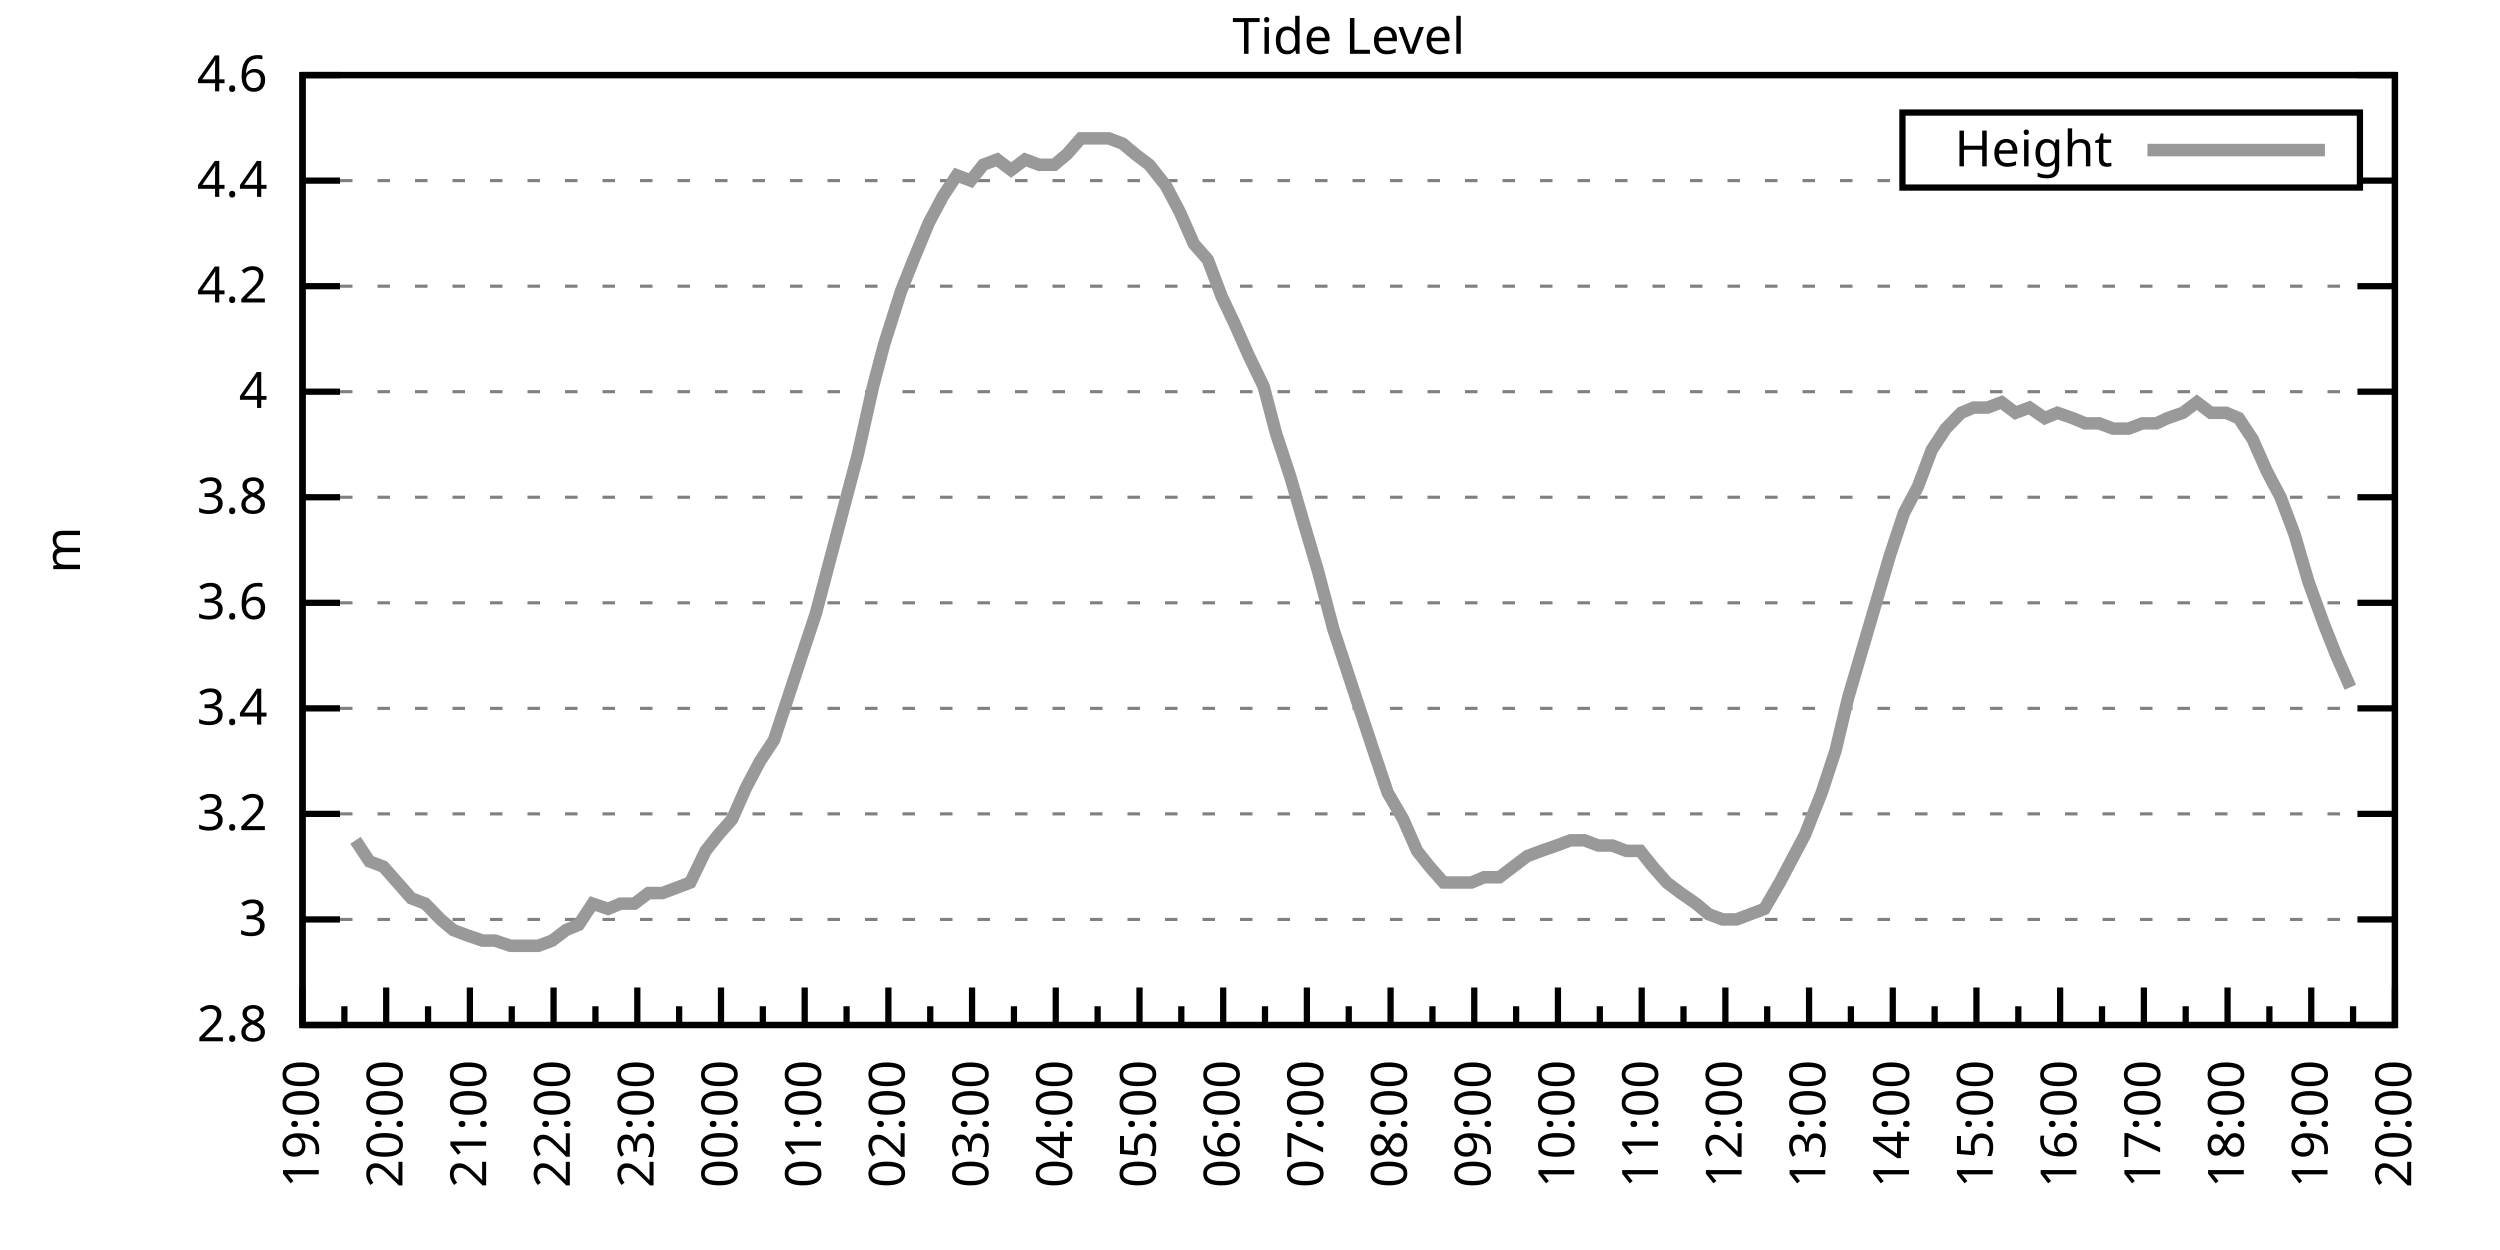
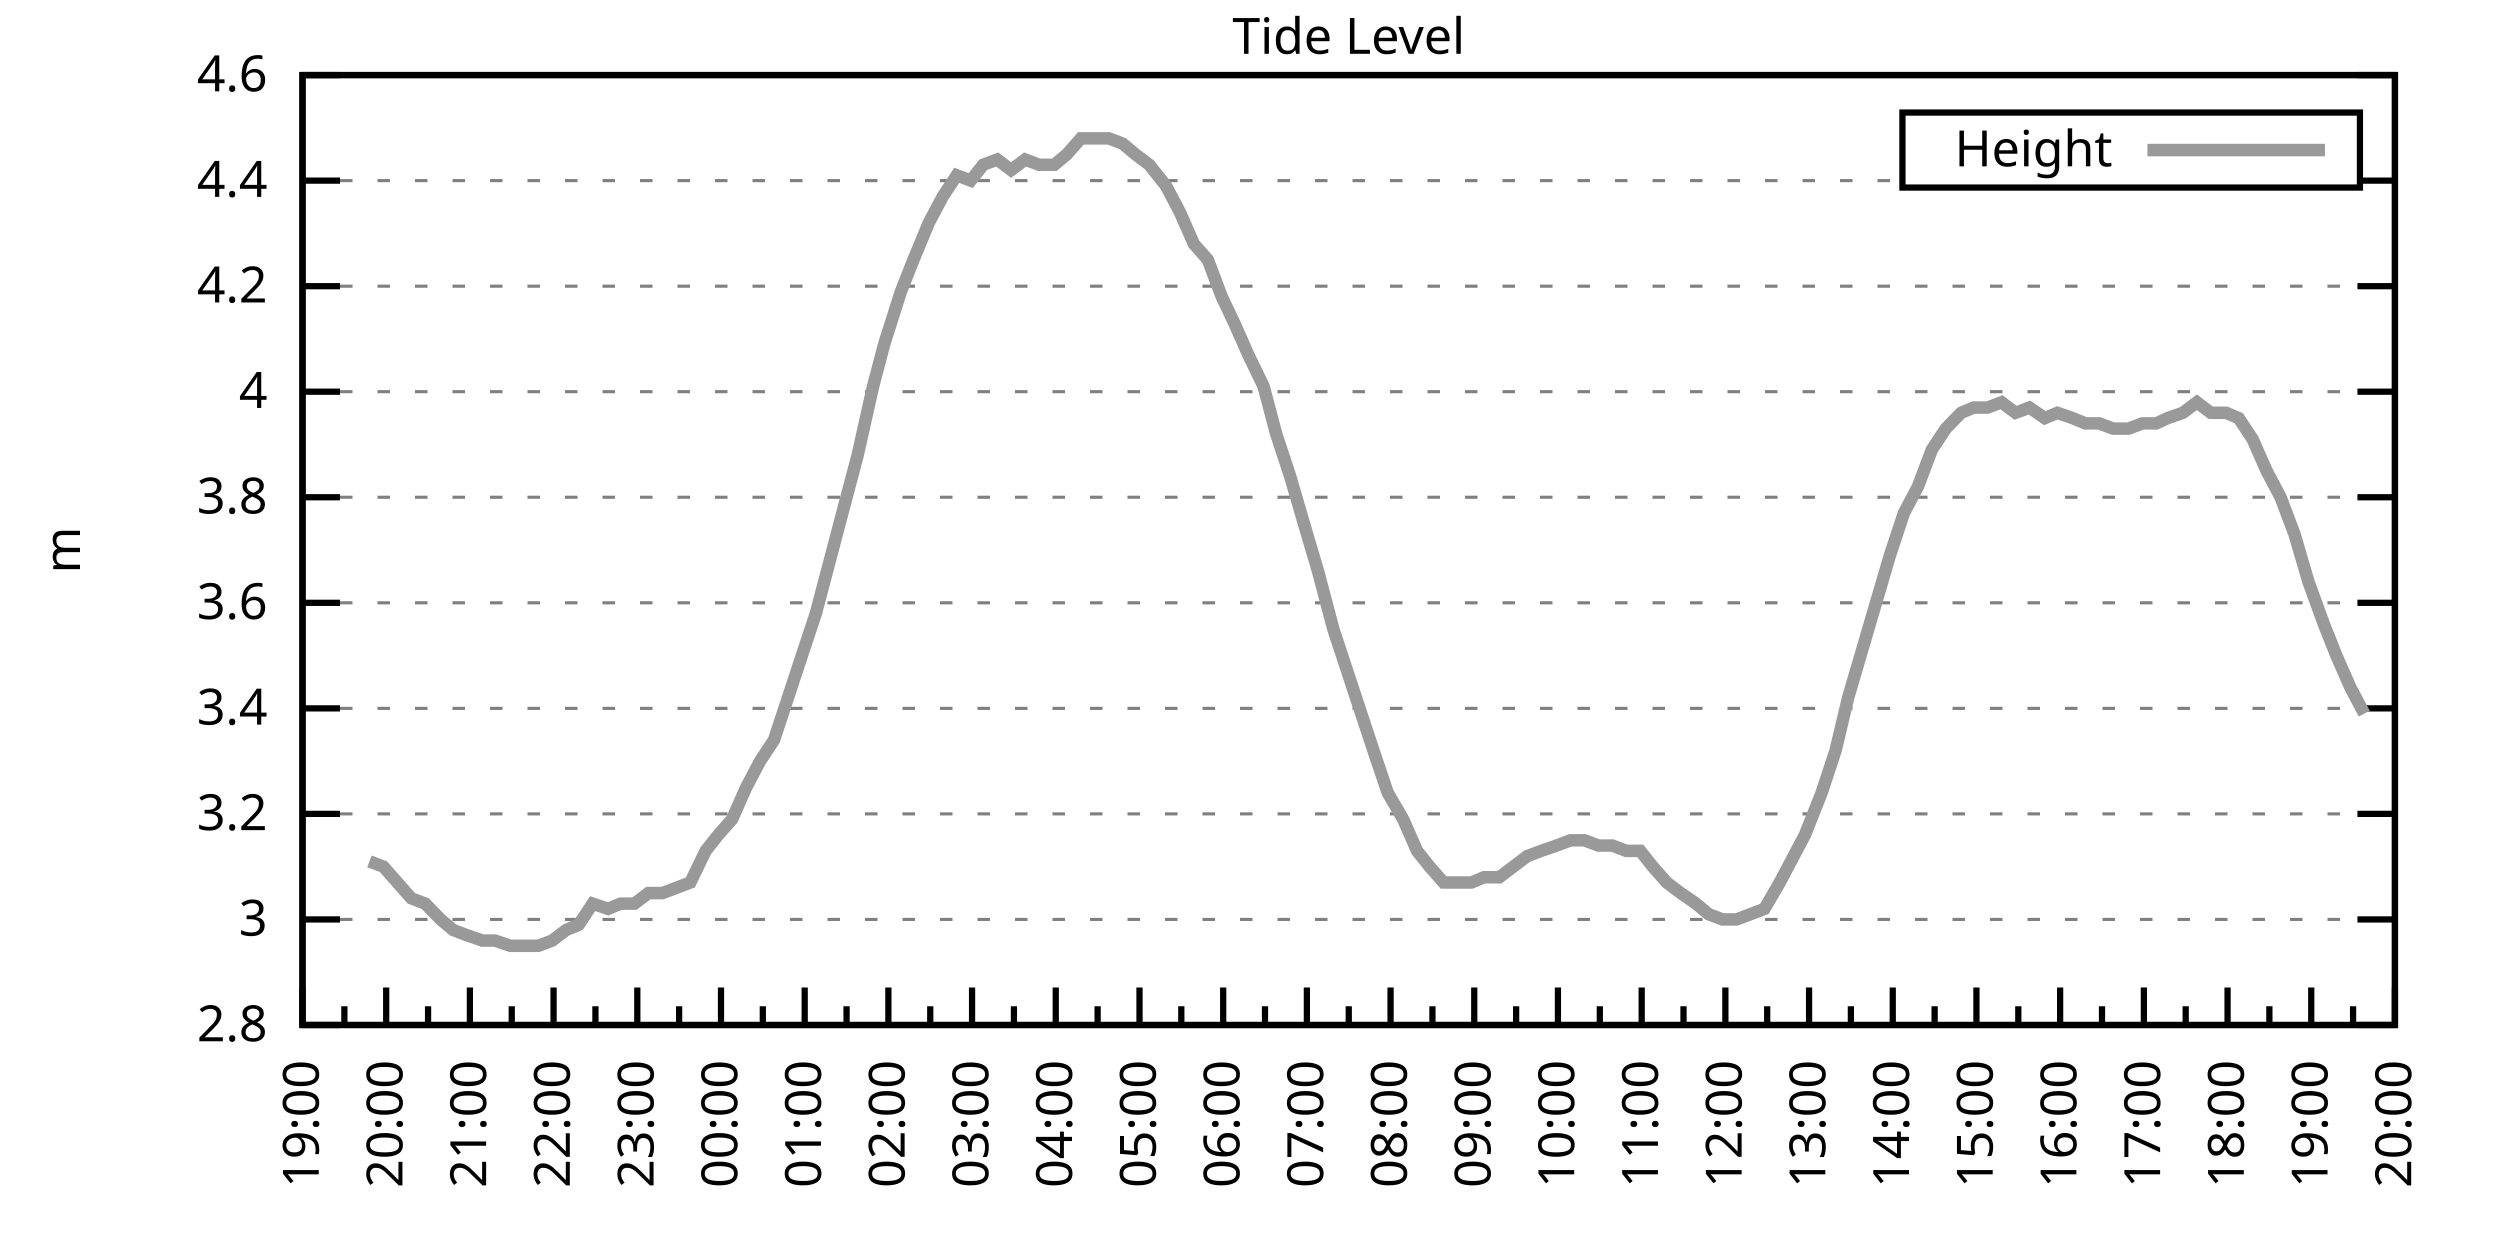
<svg xmlns="http://www.w3.org/2000/svg" xmlns:xlink="http://www.w3.org/1999/xlink" width="400" height="200" viewBox="0 0 400 200">
  <g id="gnuplot_canvas">
    <rect x="0" y="0" width="400" height="200" fill="none" />
    <defs>
      <circle id="gpDot" r="0.5" stroke-width="0.5" stroke="currentColor" />
      <path id="gpPt0" stroke-width="0.333" stroke="currentColor" d="M-1,0 h2 M0,-1 v2" />
      <path id="gpPt1" stroke-width="0.333" stroke="currentColor" d="M-1,-1 L1,1 M1,-1 L-1,1" />
      <path id="gpPt2" stroke-width="0.333" stroke="currentColor" d="M-1,0 L1,0 M0,-1 L0,1 M-1,-1 L1,1 M-1,1 L1,-1" />
      <rect id="gpPt3" stroke-width="0.333" stroke="currentColor" x="-1" y="-1" width="2" height="2" />
      <rect id="gpPt4" stroke-width="0.333" stroke="currentColor" fill="currentColor" x="-1" y="-1" width="2" height="2" />
      <circle id="gpPt5" stroke-width="0.333" stroke="currentColor" cx="0" cy="0" r="1" />
      <use xlink:href="#gpPt5" id="gpPt6" fill="currentColor" stroke="none" />
      <path id="gpPt7" stroke-width="0.333" stroke="currentColor" d="M0,-1.33 L-1.33,0.67 L1.33,0.67 z" />
      <use xlink:href="#gpPt7" id="gpPt8" fill="currentColor" stroke="none" />
      <use xlink:href="#gpPt7" id="gpPt9" stroke="currentColor" transform="rotate(180)" />
      <use xlink:href="#gpPt9" id="gpPt10" fill="currentColor" stroke="none" />
      <use xlink:href="#gpPt3" id="gpPt11" stroke="currentColor" transform="rotate(45)" />
      <use xlink:href="#gpPt11" id="gpPt12" fill="currentColor" stroke="none" />
      <path id="gpPt13" stroke-width="0.333" stroke="currentColor" d="M0,1.330 L1.265,0.411 L0.782,-1.067 L-0.782,-1.076 L-1.265,0.411 z" />
      <use xlink:href="#gpPt13" id="gpPt14" fill="currentColor" stroke="none" />
      <filter id="textbox" filterUnits="objectBoundingBox" x="0" y="0" height="1" width="1">
        <feFlood flood-color="white" flood-opacity="1" result="bgnd" />
        <feComposite in="SourceGraphic" in2="bgnd" operator="atop" />
      </filter>
      <filter id="greybox" filterUnits="objectBoundingBox" x="0" y="0" height="1" width="1">
        <feFlood flood-color="lightgrey" flood-opacity="1" result="grey" />
        <feComposite in="SourceGraphic" in2="grey" operator="atop" />
      </filter>
    </defs>
    <g fill="none" color="white" stroke="currentColor" stroke-width="1.00" stroke-linecap="butt" stroke-linejoin="miter">
</g>
    <g fill="none" color="black" stroke="currentColor" stroke-width="1.00" stroke-linecap="butt" stroke-linejoin="miter">
      <g stroke="none" shape-rendering="crispEdges">
        <polygon fill="rgb(255, 255, 255)" points="48.40,164.00 383.18,164.00 383.18,12.02 48.40,12.02 " />
      </g>
    </g>
    <g fill="none" color="black" stroke="currentColor" stroke-width="1.00" stroke-linecap="butt" stroke-linejoin="miter">
</g>
    <g fill="none" color="black" stroke="black" stroke-width="0.50" stroke-linecap="butt" stroke-linejoin="miter">
</g>
    <g fill="none" color="gray" stroke="currentColor" stroke-width="0.50" stroke-linecap="butt" stroke-linejoin="miter">
      <path stroke="gray" stroke-dasharray="2,4" class="gridline" d="M48.40,164.00 L383.19,164.00  " />
    </g>
    <g fill="none" color="gray" stroke="gray" stroke-width="1.00" stroke-linecap="butt" stroke-linejoin="miter">
</g>
    <g fill="none" color="black" stroke="currentColor" stroke-width="1.00" stroke-linecap="butt" stroke-linejoin="miter">
      <path stroke="black" d="M48.40,164.00 L54.40,164.00 M383.19,164.00 L377.19,164.00  " />
      <g transform="translate(42.80,166.60)" stroke="none" fill="black" font-family="Sans" font-size="8.00" text-anchor="end">
        <text>
          <tspan font-family="Sans"> 2.8</tspan>
        </text>
      </g>
    </g>
    <g fill="none" color="black" stroke="currentColor" stroke-width="1.00" stroke-linecap="butt" stroke-linejoin="miter">
</g>
    <g fill="none" color="black" stroke="black" stroke-width="0.50" stroke-linecap="butt" stroke-linejoin="miter">
</g>
    <g fill="none" color="gray" stroke="currentColor" stroke-width="0.50" stroke-linecap="butt" stroke-linejoin="miter">
      <path stroke="gray" stroke-dasharray="2,4" class="gridline" d="M48.40,147.11 L383.19,147.11  " />
    </g>
    <g fill="none" color="gray" stroke="gray" stroke-width="1.00" stroke-linecap="butt" stroke-linejoin="miter">
</g>
    <g fill="none" color="black" stroke="currentColor" stroke-width="1.00" stroke-linecap="butt" stroke-linejoin="miter">
      <path stroke="black" d="M48.40,147.11 L54.40,147.11 M383.19,147.11 L377.19,147.11  " />
      <g transform="translate(42.80,149.71)" stroke="none" fill="black" font-family="Sans" font-size="8.00" text-anchor="end">
        <text>
          <tspan font-family="Sans"> 3</tspan>
        </text>
      </g>
    </g>
    <g fill="none" color="black" stroke="currentColor" stroke-width="1.00" stroke-linecap="butt" stroke-linejoin="miter">
</g>
    <g fill="none" color="black" stroke="black" stroke-width="0.50" stroke-linecap="butt" stroke-linejoin="miter">
</g>
    <g fill="none" color="gray" stroke="currentColor" stroke-width="0.50" stroke-linecap="butt" stroke-linejoin="miter">
      <path stroke="gray" stroke-dasharray="2,4" class="gridline" d="M48.40,130.22 L383.19,130.22  " />
    </g>
    <g fill="none" color="gray" stroke="gray" stroke-width="1.00" stroke-linecap="butt" stroke-linejoin="miter">
</g>
    <g fill="none" color="black" stroke="currentColor" stroke-width="1.00" stroke-linecap="butt" stroke-linejoin="miter">
      <path stroke="black" d="M48.40,130.22 L54.40,130.22 M383.19,130.22 L377.19,130.22  " />
      <g transform="translate(42.80,132.82)" stroke="none" fill="black" font-family="Sans" font-size="8.00" text-anchor="end">
        <text>
          <tspan font-family="Sans"> 3.2</tspan>
        </text>
      </g>
    </g>
    <g fill="none" color="black" stroke="currentColor" stroke-width="1.00" stroke-linecap="butt" stroke-linejoin="miter">
</g>
    <g fill="none" color="black" stroke="black" stroke-width="0.50" stroke-linecap="butt" stroke-linejoin="miter">
</g>
    <g fill="none" color="gray" stroke="currentColor" stroke-width="0.50" stroke-linecap="butt" stroke-linejoin="miter">
      <path stroke="gray" stroke-dasharray="2,4" class="gridline" d="M48.40,113.34 L383.19,113.34  " />
    </g>
    <g fill="none" color="gray" stroke="gray" stroke-width="1.00" stroke-linecap="butt" stroke-linejoin="miter">
</g>
    <g fill="none" color="black" stroke="currentColor" stroke-width="1.00" stroke-linecap="butt" stroke-linejoin="miter">
      <path stroke="black" d="M48.40,113.34 L54.40,113.34 M383.19,113.34 L377.19,113.34  " />
      <g transform="translate(42.80,115.94)" stroke="none" fill="black" font-family="Sans" font-size="8.00" text-anchor="end">
        <text>
          <tspan font-family="Sans"> 3.4</tspan>
        </text>
      </g>
    </g>
    <g fill="none" color="black" stroke="currentColor" stroke-width="1.00" stroke-linecap="butt" stroke-linejoin="miter">
</g>
    <g fill="none" color="black" stroke="black" stroke-width="0.50" stroke-linecap="butt" stroke-linejoin="miter">
</g>
    <g fill="none" color="gray" stroke="currentColor" stroke-width="0.50" stroke-linecap="butt" stroke-linejoin="miter">
      <path stroke="gray" stroke-dasharray="2,4" class="gridline" d="M48.40,96.45 L383.19,96.45  " />
    </g>
    <g fill="none" color="gray" stroke="gray" stroke-width="1.00" stroke-linecap="butt" stroke-linejoin="miter">
</g>
    <g fill="none" color="black" stroke="currentColor" stroke-width="1.00" stroke-linecap="butt" stroke-linejoin="miter">
      <path stroke="black" d="M48.40,96.45 L54.40,96.45 M383.19,96.45 L377.19,96.45  " />
      <g transform="translate(42.80,99.05)" stroke="none" fill="black" font-family="Sans" font-size="8.00" text-anchor="end">
        <text>
          <tspan font-family="Sans"> 3.6</tspan>
        </text>
      </g>
    </g>
    <g fill="none" color="black" stroke="currentColor" stroke-width="1.00" stroke-linecap="butt" stroke-linejoin="miter">
</g>
    <g fill="none" color="black" stroke="black" stroke-width="0.50" stroke-linecap="butt" stroke-linejoin="miter">
</g>
    <g fill="none" color="gray" stroke="currentColor" stroke-width="0.50" stroke-linecap="butt" stroke-linejoin="miter">
      <path stroke="gray" stroke-dasharray="2,4" class="gridline" d="M48.40,79.56 L383.19,79.56  " />
    </g>
    <g fill="none" color="gray" stroke="gray" stroke-width="1.00" stroke-linecap="butt" stroke-linejoin="miter">
</g>
    <g fill="none" color="black" stroke="currentColor" stroke-width="1.00" stroke-linecap="butt" stroke-linejoin="miter">
      <path stroke="black" d="M48.40,79.56 L54.40,79.56 M383.19,79.56 L377.19,79.56  " />
      <g transform="translate(42.80,82.16)" stroke="none" fill="black" font-family="Sans" font-size="8.00" text-anchor="end">
        <text>
          <tspan font-family="Sans"> 3.8</tspan>
        </text>
      </g>
    </g>
    <g fill="none" color="black" stroke="currentColor" stroke-width="1.00" stroke-linecap="butt" stroke-linejoin="miter">
</g>
    <g fill="none" color="black" stroke="black" stroke-width="0.50" stroke-linecap="butt" stroke-linejoin="miter">
</g>
    <g fill="none" color="gray" stroke="currentColor" stroke-width="0.50" stroke-linecap="butt" stroke-linejoin="miter">
      <path stroke="gray" stroke-dasharray="2,4" class="gridline" d="M48.40,62.67 L383.19,62.67  " />
    </g>
    <g fill="none" color="gray" stroke="gray" stroke-width="1.00" stroke-linecap="butt" stroke-linejoin="miter">
</g>
    <g fill="none" color="black" stroke="currentColor" stroke-width="1.00" stroke-linecap="butt" stroke-linejoin="miter">
      <path stroke="black" d="M48.40,62.67 L54.40,62.67 M383.19,62.67 L377.19,62.67  " />
      <g transform="translate(42.80,65.27)" stroke="none" fill="black" font-family="Sans" font-size="8.00" text-anchor="end">
        <text>
          <tspan font-family="Sans"> 4</tspan>
        </text>
      </g>
    </g>
    <g fill="none" color="black" stroke="currentColor" stroke-width="1.00" stroke-linecap="butt" stroke-linejoin="miter">
</g>
    <g fill="none" color="black" stroke="black" stroke-width="0.50" stroke-linecap="butt" stroke-linejoin="miter">
</g>
    <g fill="none" color="gray" stroke="currentColor" stroke-width="0.50" stroke-linecap="butt" stroke-linejoin="miter">
      <path stroke="gray" stroke-dasharray="2,4" class="gridline" d="M48.40,45.79 L383.19,45.79  " />
    </g>
    <g fill="none" color="gray" stroke="gray" stroke-width="1.00" stroke-linecap="butt" stroke-linejoin="miter">
</g>
    <g fill="none" color="black" stroke="currentColor" stroke-width="1.00" stroke-linecap="butt" stroke-linejoin="miter">
      <path stroke="black" d="M48.40,45.79 L54.40,45.79 M383.19,45.79 L377.19,45.79  " />
      <g transform="translate(42.80,48.39)" stroke="none" fill="black" font-family="Sans" font-size="8.00" text-anchor="end">
        <text>
          <tspan font-family="Sans"> 4.2</tspan>
        </text>
      </g>
    </g>
    <g fill="none" color="black" stroke="currentColor" stroke-width="1.00" stroke-linecap="butt" stroke-linejoin="miter">
</g>
    <g fill="none" color="black" stroke="black" stroke-width="0.50" stroke-linecap="butt" stroke-linejoin="miter">
</g>
    <g fill="none" color="gray" stroke="currentColor" stroke-width="0.50" stroke-linecap="butt" stroke-linejoin="miter">
      <path stroke="gray" stroke-dasharray="2,4" class="gridline" d="M48.40,28.90 L304.39,28.90 M377.59,28.90 L383.19,28.90  " />
    </g>
    <g fill="none" color="gray" stroke="gray" stroke-width="1.00" stroke-linecap="butt" stroke-linejoin="miter">
</g>
    <g fill="none" color="black" stroke="currentColor" stroke-width="1.00" stroke-linecap="butt" stroke-linejoin="miter">
      <path stroke="black" d="M48.40,28.90 L54.40,28.90 M383.19,28.90 L377.19,28.90  " />
      <g transform="translate(42.80,31.50)" stroke="none" fill="black" font-family="Sans" font-size="8.00" text-anchor="end">
        <text>
          <tspan font-family="Sans"> 4.4</tspan>
        </text>
      </g>
    </g>
    <g fill="none" color="black" stroke="currentColor" stroke-width="1.00" stroke-linecap="butt" stroke-linejoin="miter">
</g>
    <g fill="none" color="black" stroke="black" stroke-width="0.50" stroke-linecap="butt" stroke-linejoin="miter">
</g>
    <g fill="none" color="gray" stroke="currentColor" stroke-width="0.50" stroke-linecap="butt" stroke-linejoin="miter">
      <path stroke="gray" stroke-dasharray="2,4" class="gridline" d="M48.40,12.01 L383.19,12.01  " />
    </g>
    <g fill="none" color="gray" stroke="gray" stroke-width="1.00" stroke-linecap="butt" stroke-linejoin="miter">
</g>
    <g fill="none" color="black" stroke="currentColor" stroke-width="1.00" stroke-linecap="butt" stroke-linejoin="miter">
      <path stroke="black" d="M48.40,12.01 L54.40,12.01 M383.19,12.01 L377.19,12.01  " />
      <g transform="translate(42.80,14.61)" stroke="none" fill="black" font-family="Sans" font-size="8.00" text-anchor="end">
        <text>
          <tspan font-family="Sans"> 4.6</tspan>
        </text>
      </g>
    </g>
    <g fill="none" color="black" stroke="currentColor" stroke-width="1.00" stroke-linecap="butt" stroke-linejoin="miter">
      <path stroke="black" d="M48.40,164.00 L48.40,158.00  " />
      <g transform="translate(51.00,169.60) rotate(270)" stroke="none" fill="black" font-family="Sans" font-size="8.00" text-anchor="end">
        <text>
          <tspan font-family="Sans">19:00</tspan>
        </text>
      </g>
    </g>
    <g fill="none" color="black" stroke="currentColor" stroke-width="1.00" stroke-linecap="butt" stroke-linejoin="miter">
      <path stroke="black" d="M55.10,164.00 L55.10,161.00 M61.79,164.00 L61.79,158.00  " />
      <g transform="translate(64.39,169.60) rotate(270)" stroke="none" fill="black" font-family="Sans" font-size="8.00" text-anchor="end">
        <text>
          <tspan font-family="Sans">20:00</tspan>
        </text>
      </g>
    </g>
    <g fill="none" color="black" stroke="currentColor" stroke-width="1.00" stroke-linecap="butt" stroke-linejoin="miter">
      <path stroke="black" d="M68.49,164.00 L68.49,161.00 M75.18,164.00 L75.18,158.00  " />
      <g transform="translate(77.78,169.60) rotate(270)" stroke="none" fill="black" font-family="Sans" font-size="8.00" text-anchor="end">
        <text>
          <tspan font-family="Sans">21:00</tspan>
        </text>
      </g>
    </g>
    <g fill="none" color="black" stroke="currentColor" stroke-width="1.00" stroke-linecap="butt" stroke-linejoin="miter">
      <path stroke="black" d="M81.88,164.00 L81.88,161.00 M88.57,164.00 L88.57,158.00  " />
      <g transform="translate(91.17,169.60) rotate(270)" stroke="none" fill="black" font-family="Sans" font-size="8.00" text-anchor="end">
        <text>
          <tspan font-family="Sans">22:00</tspan>
        </text>
      </g>
    </g>
    <g fill="none" color="black" stroke="currentColor" stroke-width="1.00" stroke-linecap="butt" stroke-linejoin="miter">
      <path stroke="black" d="M95.27,164.00 L95.27,161.00 M101.97,164.00 L101.97,158.00  " />
      <g transform="translate(104.57,169.60) rotate(270)" stroke="none" fill="black" font-family="Sans" font-size="8.00" text-anchor="end">
        <text>
          <tspan font-family="Sans">23:00</tspan>
        </text>
      </g>
    </g>
    <g fill="none" color="black" stroke="currentColor" stroke-width="1.00" stroke-linecap="butt" stroke-linejoin="miter">
      <path stroke="black" d="M108.66,164.00 L108.66,161.00 M115.36,164.00 L115.36,158.00  " />
      <g transform="translate(117.96,169.60) rotate(270)" stroke="none" fill="black" font-family="Sans" font-size="8.00" text-anchor="end">
        <text>
          <tspan font-family="Sans">00:00</tspan>
        </text>
      </g>
    </g>
    <g fill="none" color="black" stroke="currentColor" stroke-width="1.00" stroke-linecap="butt" stroke-linejoin="miter">
      <path stroke="black" d="M122.05,164.00 L122.05,161.00 M128.75,164.00 L128.75,158.00  " />
      <g transform="translate(131.35,169.60) rotate(270)" stroke="none" fill="black" font-family="Sans" font-size="8.00" text-anchor="end">
        <text>
          <tspan font-family="Sans">01:00</tspan>
        </text>
      </g>
    </g>
    <g fill="none" color="black" stroke="currentColor" stroke-width="1.00" stroke-linecap="butt" stroke-linejoin="miter">
      <path stroke="black" d="M135.45,164.00 L135.45,161.00 M142.14,164.00 L142.14,158.00  " />
      <g transform="translate(144.74,169.60) rotate(270)" stroke="none" fill="black" font-family="Sans" font-size="8.00" text-anchor="end">
        <text>
          <tspan font-family="Sans">02:00</tspan>
        </text>
      </g>
    </g>
    <g fill="none" color="black" stroke="currentColor" stroke-width="1.00" stroke-linecap="butt" stroke-linejoin="miter">
      <path stroke="black" d="M148.84,164.00 L148.84,161.00 M155.53,164.00 L155.53,158.00  " />
      <g transform="translate(158.13,169.60) rotate(270)" stroke="none" fill="black" font-family="Sans" font-size="8.00" text-anchor="end">
        <text>
          <tspan font-family="Sans">03:00</tspan>
        </text>
      </g>
    </g>
    <g fill="none" color="black" stroke="currentColor" stroke-width="1.00" stroke-linecap="butt" stroke-linejoin="miter">
      <path stroke="black" d="M162.23,164.00 L162.23,161.00 M168.92,164.00 L168.92,158.00  " />
      <g transform="translate(171.52,169.60) rotate(270)" stroke="none" fill="black" font-family="Sans" font-size="8.00" text-anchor="end">
        <text>
          <tspan font-family="Sans">04:00</tspan>
        </text>
      </g>
    </g>
    <g fill="none" color="black" stroke="currentColor" stroke-width="1.00" stroke-linecap="butt" stroke-linejoin="miter">
      <path stroke="black" d="M175.62,164.00 L175.62,161.00 M182.32,164.00 L182.32,158.00  " />
      <g transform="translate(184.92,169.60) rotate(270)" stroke="none" fill="black" font-family="Sans" font-size="8.00" text-anchor="end">
        <text>
          <tspan font-family="Sans">05:00</tspan>
        </text>
      </g>
    </g>
    <g fill="none" color="black" stroke="currentColor" stroke-width="1.00" stroke-linecap="butt" stroke-linejoin="miter">
      <path stroke="black" d="M189.01,164.00 L189.01,161.00 M195.71,164.00 L195.71,158.00  " />
      <g transform="translate(198.31,169.60) rotate(270)" stroke="none" fill="black" font-family="Sans" font-size="8.00" text-anchor="end">
        <text>
          <tspan font-family="Sans">06:00</tspan>
        </text>
      </g>
    </g>
    <g fill="none" color="black" stroke="currentColor" stroke-width="1.00" stroke-linecap="butt" stroke-linejoin="miter">
      <path stroke="black" d="M202.40,164.00 L202.40,161.00 M209.10,164.00 L209.10,158.00  " />
      <g transform="translate(211.70,169.60) rotate(270)" stroke="none" fill="black" font-family="Sans" font-size="8.00" text-anchor="end">
        <text>
          <tspan font-family="Sans">07:00</tspan>
        </text>
      </g>
    </g>
    <g fill="none" color="black" stroke="currentColor" stroke-width="1.00" stroke-linecap="butt" stroke-linejoin="miter">
      <path stroke="black" d="M215.80,164.00 L215.80,161.00 M222.49,164.00 L222.49,158.00  " />
      <g transform="translate(225.09,169.60) rotate(270)" stroke="none" fill="black" font-family="Sans" font-size="8.00" text-anchor="end">
        <text>
          <tspan font-family="Sans">08:00</tspan>
        </text>
      </g>
    </g>
    <g fill="none" color="black" stroke="currentColor" stroke-width="1.00" stroke-linecap="butt" stroke-linejoin="miter">
      <path stroke="black" d="M229.19,164.00 L229.19,161.00 M235.88,164.00 L235.88,158.00  " />
      <g transform="translate(238.48,169.60) rotate(270)" stroke="none" fill="black" font-family="Sans" font-size="8.00" text-anchor="end">
        <text>
          <tspan font-family="Sans">09:00</tspan>
        </text>
      </g>
    </g>
    <g fill="none" color="black" stroke="currentColor" stroke-width="1.00" stroke-linecap="butt" stroke-linejoin="miter">
      <path stroke="black" d="M242.58,164.00 L242.58,161.00 M249.27,164.00 L249.27,158.00  " />
      <g transform="translate(251.87,169.60) rotate(270)" stroke="none" fill="black" font-family="Sans" font-size="8.00" text-anchor="end">
        <text>
          <tspan font-family="Sans">10:00</tspan>
        </text>
      </g>
    </g>
    <g fill="none" color="black" stroke="currentColor" stroke-width="1.00" stroke-linecap="butt" stroke-linejoin="miter">
      <path stroke="black" d="M255.97,164.00 L255.97,161.00 M262.67,164.00 L262.67,158.00  " />
      <g transform="translate(265.27,169.60) rotate(270)" stroke="none" fill="black" font-family="Sans" font-size="8.00" text-anchor="end">
        <text>
          <tspan font-family="Sans">11:00</tspan>
        </text>
      </g>
    </g>
    <g fill="none" color="black" stroke="currentColor" stroke-width="1.00" stroke-linecap="butt" stroke-linejoin="miter">
      <path stroke="black" d="M269.36,164.00 L269.36,161.00 M276.06,164.00 L276.06,158.00  " />
      <g transform="translate(278.66,169.60) rotate(270)" stroke="none" fill="black" font-family="Sans" font-size="8.00" text-anchor="end">
        <text>
          <tspan font-family="Sans">12:00</tspan>
        </text>
      </g>
    </g>
    <g fill="none" color="black" stroke="currentColor" stroke-width="1.00" stroke-linecap="butt" stroke-linejoin="miter">
      <path stroke="black" d="M282.75,164.00 L282.75,161.00 M289.45,164.00 L289.45,158.00  " />
      <g transform="translate(292.05,169.60) rotate(270)" stroke="none" fill="black" font-family="Sans" font-size="8.00" text-anchor="end">
        <text>
          <tspan font-family="Sans">13:00</tspan>
        </text>
      </g>
    </g>
    <g fill="none" color="black" stroke="currentColor" stroke-width="1.00" stroke-linecap="butt" stroke-linejoin="miter">
      <path stroke="black" d="M296.14,164.00 L296.14,161.00 M302.84,164.00 L302.84,158.00  " />
      <g transform="translate(305.44,169.60) rotate(270)" stroke="none" fill="black" font-family="Sans" font-size="8.00" text-anchor="end">
        <text>
          <tspan font-family="Sans">14:00</tspan>
        </text>
      </g>
    </g>
    <g fill="none" color="black" stroke="currentColor" stroke-width="1.00" stroke-linecap="butt" stroke-linejoin="miter">
      <path stroke="black" d="M309.54,164.00 L309.54,161.00 M316.23,164.00 L316.23,158.00  " />
      <g transform="translate(318.83,169.60) rotate(270)" stroke="none" fill="black" font-family="Sans" font-size="8.00" text-anchor="end">
        <text>
          <tspan font-family="Sans">15:00</tspan>
        </text>
      </g>
    </g>
    <g fill="none" color="black" stroke="currentColor" stroke-width="1.00" stroke-linecap="butt" stroke-linejoin="miter">
      <path stroke="black" d="M322.93,164.00 L322.93,161.00 M329.62,164.00 L329.62,158.00  " />
      <g transform="translate(332.22,169.60) rotate(270)" stroke="none" fill="black" font-family="Sans" font-size="8.00" text-anchor="end">
        <text>
          <tspan font-family="Sans">16:00</tspan>
        </text>
      </g>
    </g>
    <g fill="none" color="black" stroke="currentColor" stroke-width="1.00" stroke-linecap="butt" stroke-linejoin="miter">
      <path stroke="black" d="M336.32,164.00 L336.32,161.00 M343.02,164.00 L343.02,158.00  " />
      <g transform="translate(345.62,169.60) rotate(270)" stroke="none" fill="black" font-family="Sans" font-size="8.00" text-anchor="end">
        <text>
          <tspan font-family="Sans">17:00</tspan>
        </text>
      </g>
    </g>
    <g fill="none" color="black" stroke="currentColor" stroke-width="1.00" stroke-linecap="butt" stroke-linejoin="miter">
      <path stroke="black" d="M349.71,164.00 L349.71,161.00 M356.41,164.00 L356.41,158.00  " />
      <g transform="translate(359.01,169.60) rotate(270)" stroke="none" fill="black" font-family="Sans" font-size="8.00" text-anchor="end">
        <text>
          <tspan font-family="Sans">18:00</tspan>
        </text>
      </g>
    </g>
    <g fill="none" color="black" stroke="currentColor" stroke-width="1.00" stroke-linecap="butt" stroke-linejoin="miter">
      <path stroke="black" d="M363.10,164.00 L363.10,161.00 M369.80,164.00 L369.80,158.00  " />
      <g transform="translate(372.40,169.60) rotate(270)" stroke="none" fill="black" font-family="Sans" font-size="8.00" text-anchor="end">
        <text>
          <tspan font-family="Sans">19:00</tspan>
        </text>
      </g>
    </g>
    <g fill="none" color="black" stroke="currentColor" stroke-width="1.00" stroke-linecap="butt" stroke-linejoin="miter">
      <path stroke="black" d="M376.49,164.00 L376.49,161.00 M383.19,164.00 L383.19,158.00  " />
      <g transform="translate(385.79,169.60) rotate(270)" stroke="none" fill="black" font-family="Sans" font-size="8.00" text-anchor="end">
        <text>
          <tspan font-family="Sans">20:00</tspan>
        </text>
      </g>
    </g>
    <g fill="none" color="black" stroke="currentColor" stroke-width="1.00" stroke-linecap="butt" stroke-linejoin="miter">
</g>
    <g fill="none" color="black" stroke="currentColor" stroke-width="1.00" stroke-linecap="butt" stroke-linejoin="miter">
      <path stroke="black" d="M48.40,12.01 L48.40,164.00 L383.19,164.00 L383.19,12.01 L48.40,12.01 Z  " />
    </g>
    <g fill="none" color="black" stroke="currentColor" stroke-width="1.00" stroke-linecap="butt" stroke-linejoin="miter">
      <g transform="translate(12.80,88.01) rotate(270)" stroke="none" fill="black" font-family="Sans" font-size="8.00" text-anchor="middle">
        <text>
          <tspan font-family="Sans">m</tspan>
        </text>
      </g>
    </g>
    <g fill="none" color="black" stroke="currentColor" stroke-width="1.00" stroke-linecap="butt" stroke-linejoin="miter">
</g>
    <g fill="none" color="black" stroke="currentColor" stroke-width="1.00" stroke-linecap="butt" stroke-linejoin="miter">
      <path stroke="black" d="M304.39,30.01 L304.39,18.01 L377.59,18.01 L377.59,30.01 L304.39,30.01 Z  " />
    </g>
    <g id="Tide_level_plot_1">
      <g fill="none" color="white" stroke="black" stroke-width="2.00" stroke-linecap="butt" stroke-linejoin="miter">
</g>
      <g fill="none" color="black" stroke="currentColor" stroke-width="2.00" stroke-linecap="butt" stroke-linejoin="miter">
        <g transform="translate(337.99,26.61)" stroke="none" fill="black" font-family="Sans" font-size="8.00" text-anchor="end">
          <text>
            <tspan font-family="Sans">Height</tspan>
          </text>
        </g>
      </g>
      <g fill="none" color="black" stroke="currentColor" stroke-width="2.00" stroke-linecap="butt" stroke-linejoin="miter">
-         <path stroke="rgb(153, 153, 153)" d="M343.59,24.01 L371.99,24.01 M56.88,134.45 L59.11,137.82 L61.35,138.67 L63.58,141.20 L65.81,143.73 L68.04,144.58   L70.50,147.11 L72.50,148.80 L74.74,149.65 L77.19,150.49 L79.20,150.49 L81.66,151.33 L83.89,151.33 L86.12,151.33   L88.35,150.49 L90.58,148.80 L92.59,147.96 L94.82,144.58 L97.28,145.42 L99.29,144.58 L101.52,144.58 L103.75,142.89   L105.98,142.89 L108.22,142.05 L110.45,141.20 L112.90,136.14 L114.91,133.60 L117.14,131.07 L119.38,126.00 L121.61,121.78   L123.84,118.40 L126.07,111.65 L128.30,104.89 L130.54,98.14 L132.99,88.85 L135.22,80.41 L137.23,72.81 L139.69,61.83   L141.47,55.07 L144.15,46.63 L146.16,41.56 L148.61,35.65 L150.85,31.43 L153.08,28.05 L155.31,28.90 L157.32,26.36   L159.55,25.52 L161.78,27.21 L164.01,25.52 L166.25,26.36 L168.70,26.36 L170.71,24.68 L172.94,22.14 L175.40,22.14   L177.41,22.14 L179.64,22.99 L181.65,24.68 L183.88,26.36 L186.56,29.74 L188.79,33.96 L191.02,39.03 L193.25,41.56   L195.48,47.47 L197.49,51.70 L199.73,56.76 L202.18,61.83 L204.19,69.43 L206.42,76.18 L208.88,84.63 L210.88,91.38   L213.34,100.67 L217.80,114.18 L220.04,120.94 L222.04,126.85 L224.50,131.07 L226.73,136.14 L228.74,138.67 L230.97,141.20   L233.20,141.20 L235.44,141.20 L237.44,140.36 L239.90,140.36 L242.13,138.67 L244.36,136.98 L246.60,136.14 L249.05,135.29   L251.28,134.45 L253.51,134.45 L255.75,135.29 L257.98,135.29 L260.21,136.14 L262.44,136.14 L264.45,138.67 L266.68,141.20   L268.92,142.89 L271.37,144.58 L273.38,146.27 L275.61,147.11 L277.84,147.11 L280.07,146.27 L282.31,145.42 L284.76,141.20   L286.99,136.98 L288.78,133.60 L291.46,126.85 L293.69,120.09 L295.70,111.65 L297.93,104.05 L300.16,96.45 L302.39,88.85   L304.63,82.09 L306.86,77.87 L309.09,71.96 L311.32,68.58 L313.78,66.05 L315.79,65.21 L318.02,65.21 L320.25,64.36   L322.48,66.05 L324.71,65.21 L327.17,66.90 L329.18,66.05 L331.63,66.90 L333.64,67.74 L335.87,67.74 L338.10,68.58   L340.56,68.58 L342.79,67.74 L345.02,67.74 L346.81,66.90 L349.26,66.05 L351.50,64.36 L353.73,66.05 L356.18,66.05   L358.19,66.90 L360.42,70.27 L362.66,75.34 L364.89,79.56 L367.12,85.47 L369.35,93.07 L371.81,99.83 L373.82,104.89   L376.05,109.96  " />
+         <path stroke="rgb(153, 153, 153)" d="M343.59,24.01 L371.99,24.01 M59.11,137.82 L61.35,138.67 L63.58,141.20 L65.81,143.73 L68.04,144.58 L70.50,147.11   L72.50,148.80 L74.74,149.65 L77.19,150.49 L79.20,150.49 L81.66,151.33 L83.89,151.33 L86.12,151.33 L88.35,150.49   L90.58,148.80 L92.59,147.96 L94.82,144.58 L97.28,145.42 L99.29,144.58 L101.52,144.58 L103.75,142.89 L105.98,142.89   L108.22,142.05 L110.45,141.20 L112.90,136.14 L114.91,133.60 L117.14,131.07 L119.38,126.00 L121.61,121.78 L123.84,118.40   L126.07,111.65 L128.30,104.89 L130.54,98.14 L132.99,88.85 L135.22,80.41 L137.23,72.81 L139.69,61.83 L141.47,55.07   L144.15,46.63 L146.16,41.56 L148.61,35.65 L150.85,31.43 L153.08,28.05 L155.31,28.90 L157.32,26.36 L159.55,25.52   L161.78,27.21 L164.01,25.52 L166.25,26.36 L168.70,26.36 L170.71,24.68 L172.94,22.14 L175.40,22.14 L177.41,22.14   L179.64,22.99 L181.65,24.68 L183.88,26.36 L186.56,29.74 L188.79,33.96 L191.02,39.03 L193.25,41.56 L195.48,47.47   L197.49,51.70 L199.73,56.76 L202.18,61.83 L204.19,69.43 L206.42,76.18 L208.88,84.63 L210.88,91.38 L213.34,100.67   L217.80,114.18 L220.04,120.94 L222.04,126.85 L224.50,131.07 L226.73,136.14 L228.74,138.67 L230.97,141.20 L233.20,141.20   L235.44,141.20 L237.44,140.36 L239.90,140.36 L242.13,138.67 L244.36,136.98 L246.60,136.14 L249.05,135.29 L251.28,134.45   L253.51,134.45 L255.75,135.29 L257.98,135.29 L260.21,136.14 L262.44,136.14 L264.45,138.67 L266.68,141.20 L268.92,142.89   L271.37,144.58 L273.38,146.27 L275.61,147.11 L277.84,147.11 L280.07,146.27 L282.31,145.42 L284.76,141.20 L286.99,136.98   L288.78,133.60 L291.46,126.85 L293.69,120.09 L295.70,111.65 L297.93,104.05 L300.16,96.45 L302.39,88.85 L304.63,82.09   L306.86,77.87 L309.09,71.96 L311.32,68.58 L313.78,66.05 L315.79,65.21 L318.02,65.21 L320.25,64.36 L322.48,66.05   L324.71,65.21 L327.17,66.90 L329.18,66.05 L331.63,66.90 L333.64,67.74 L335.87,67.74 L338.10,68.58 L340.56,68.58   L342.79,67.74 L345.02,67.74 L346.81,66.90 L349.26,66.05 L351.50,64.36 L353.73,66.05 L356.18,66.05 L358.19,66.90   L360.42,70.27 L362.66,75.34 L364.89,79.56 L367.12,85.47 L369.35,93.07 L371.81,99.83 L373.82,104.89 L376.05,109.96   L378.28,114.18  " />
      </g>
    </g>
    <g fill="none" color="black" stroke="currentColor" stroke-width="2.00" stroke-linecap="butt" stroke-linejoin="miter">
</g>
    <g fill="none" color="black" stroke="black" stroke-width="1.00" stroke-linecap="butt" stroke-linejoin="miter">
</g>
    <g fill="none" color="black" stroke="currentColor" stroke-width="1.00" stroke-linecap="butt" stroke-linejoin="miter">
      <path stroke="black" d="M48.40,12.01 L48.40,164.00 L383.19,164.00 L383.19,12.01 L48.40,12.01 Z  " />
    </g>
    <g fill="none" color="black" stroke="currentColor" stroke-width="1.00" stroke-linecap="butt" stroke-linejoin="miter">
      <g transform="translate(215.79,8.61)" stroke="none" fill="black" font-family="Sans" font-size="8.00" text-anchor="middle">
        <text>
          <tspan font-family="Sans">Tide Level</tspan>
        </text>
      </g>
    </g>
    <g fill="none" color="black" stroke="currentColor" stroke-width="1.00" stroke-linecap="butt" stroke-linejoin="miter">
</g>
  </g>
</svg>
